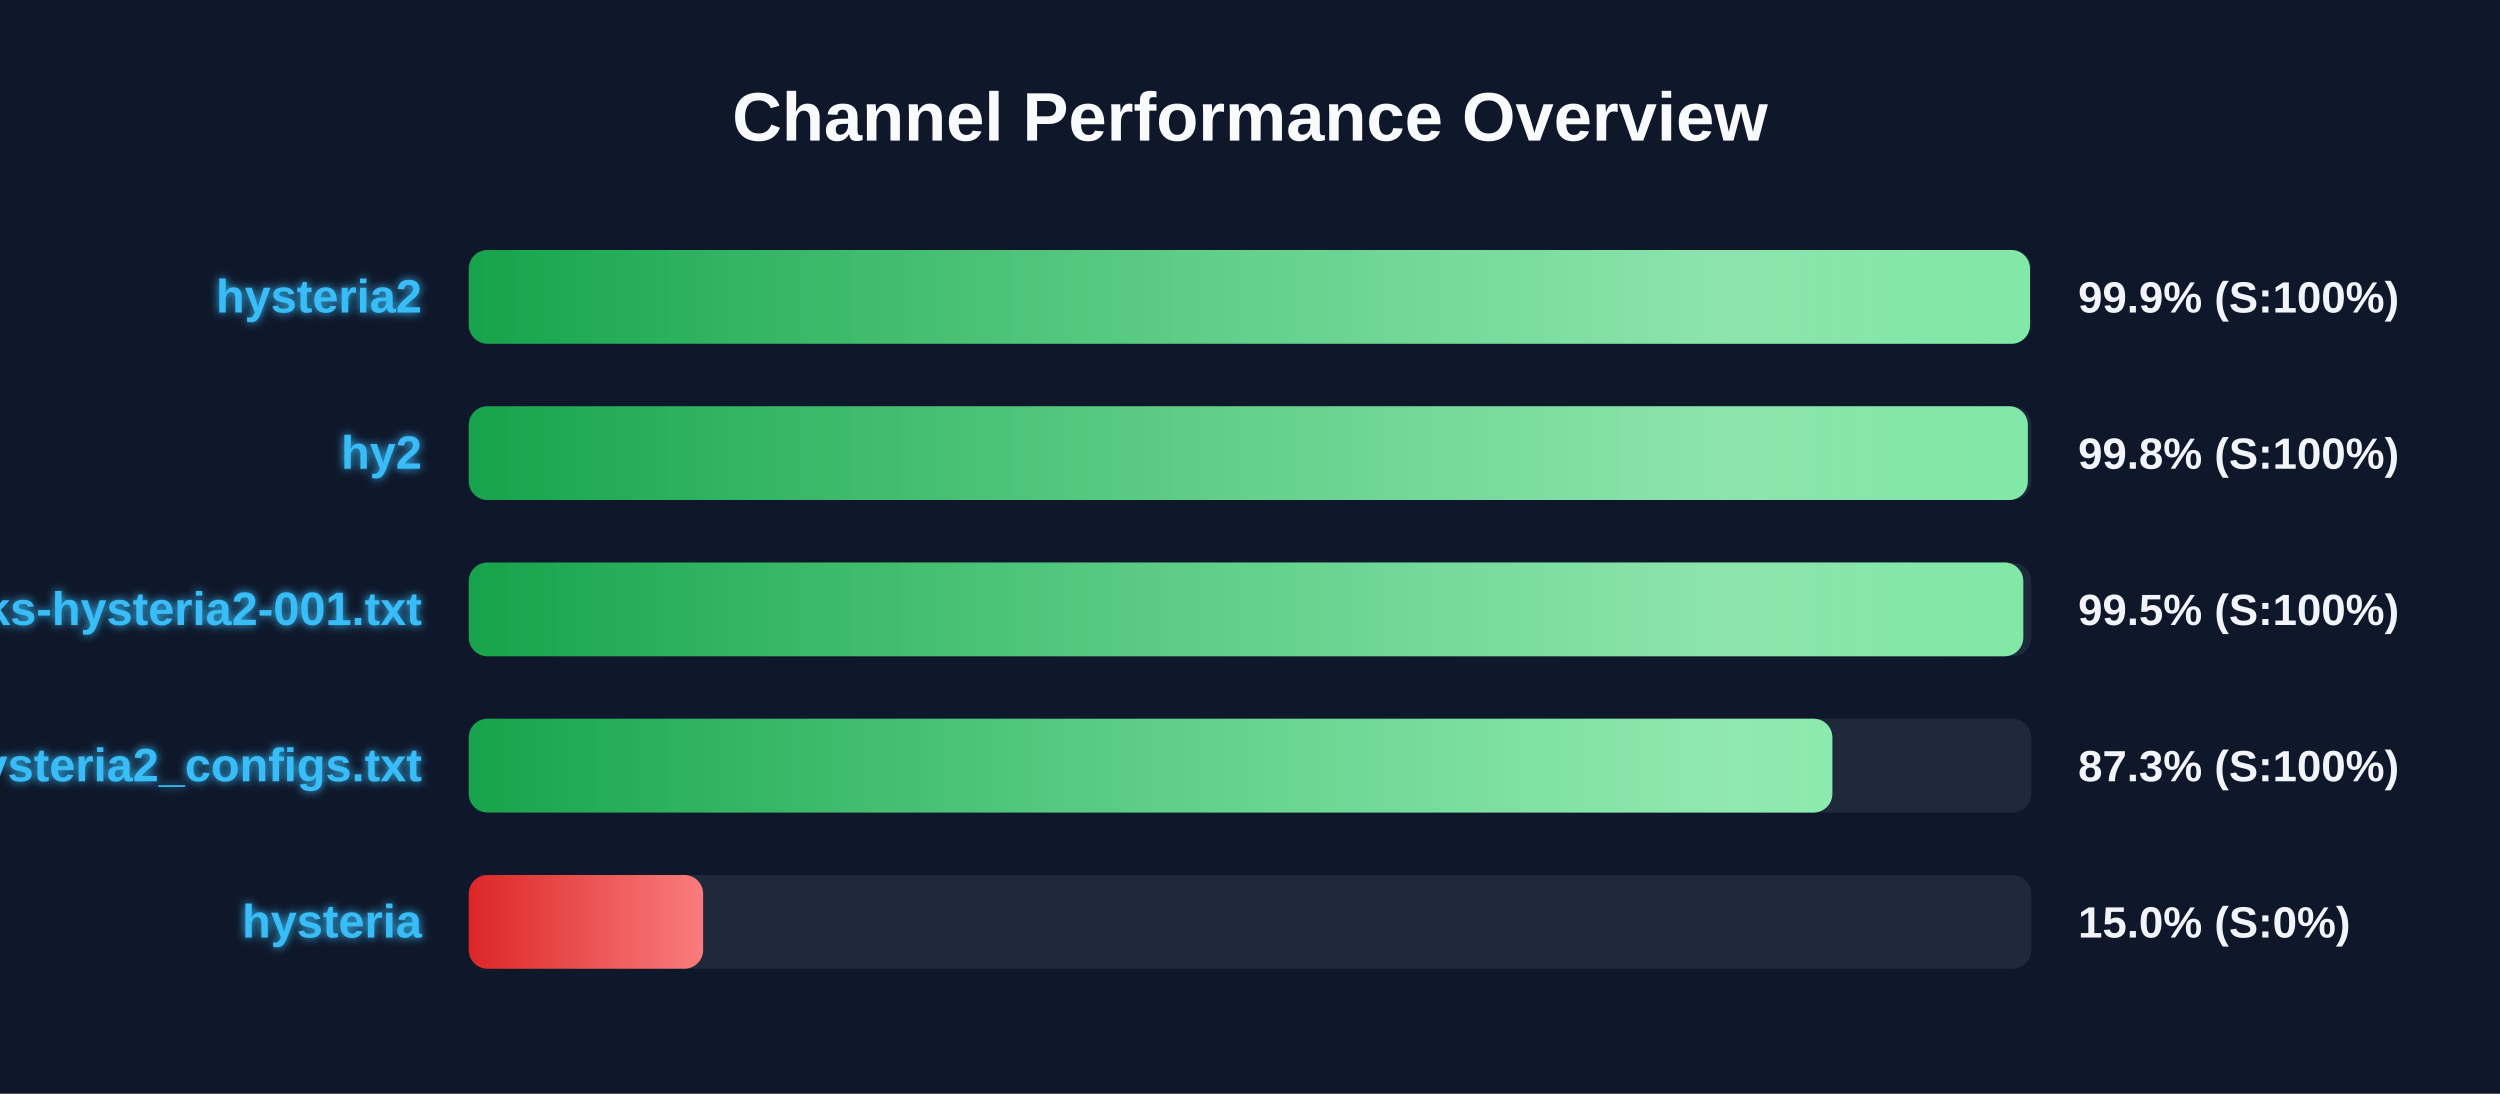
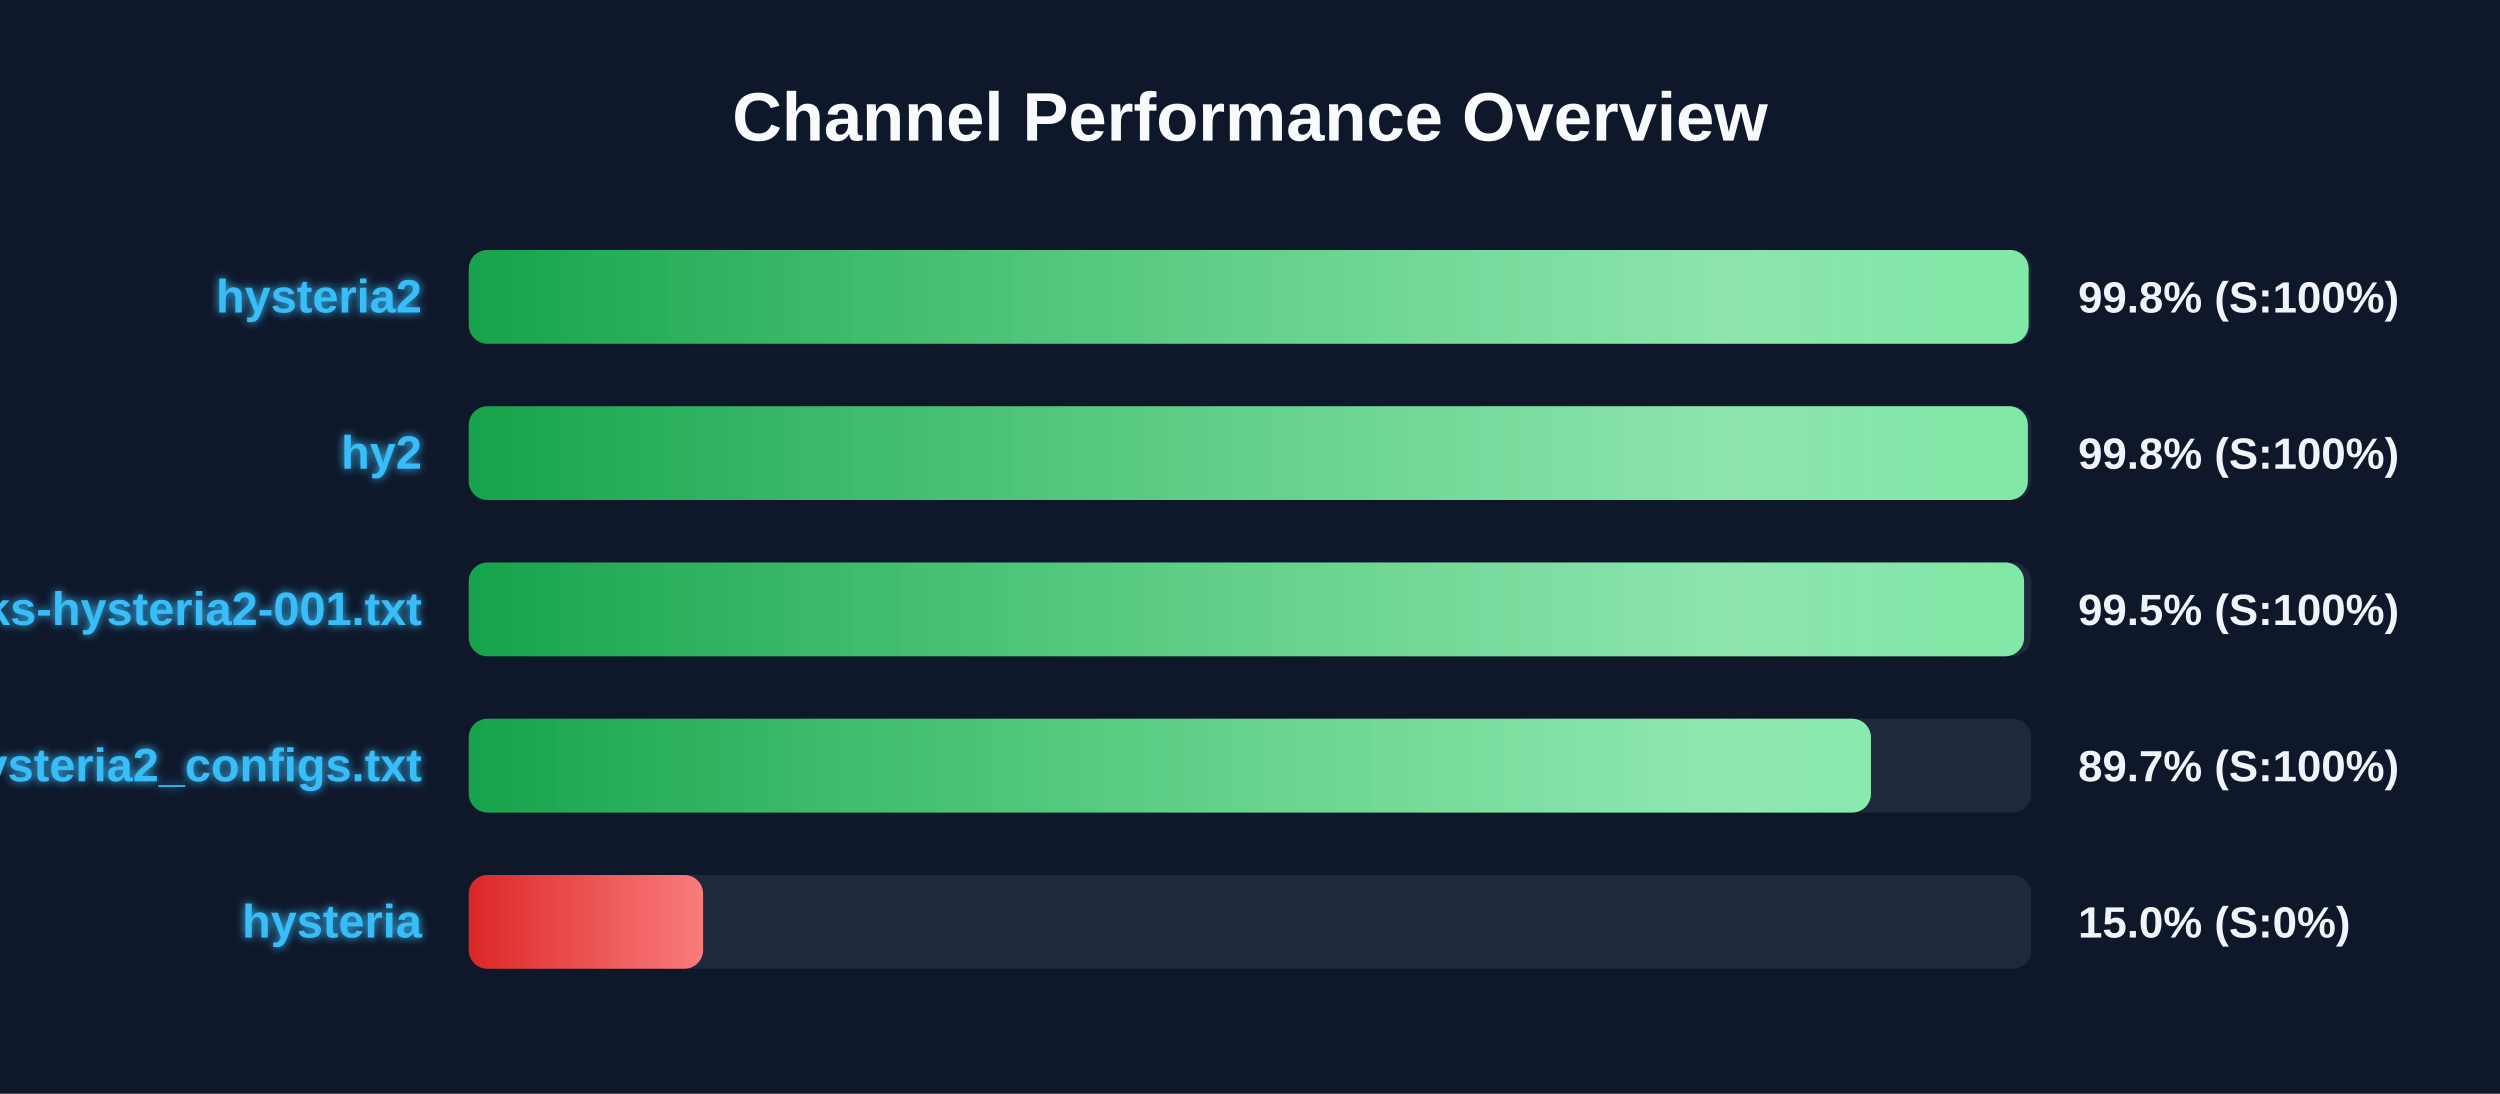
<svg xmlns="http://www.w3.org/2000/svg" width="800" height="350" version="1.1">
  <defs>
    <linearGradient id="grad-green" x1="0%" y1="0%" x2="100%" y2="0%">
      <stop offset="0%" stop-color="#16a34a" />
      <stop offset="100%" stop-color="#4ade80" />
    </linearGradient>
    <linearGradient id="grad-yellow" x1="0%" y1="0%" x2="100%" y2="0%">
      <stop offset="0%" stop-color="#ca8a04" />
      <stop offset="100%" stop-color="#fde047" />
    </linearGradient>
    <linearGradient id="grad-red" x1="0%" y1="0%" x2="100%" y2="0%">
      <stop offset="0%" stop-color="#dc2626" />
      <stop offset="100%" stop-color="#f87171" />
    </linearGradient>
    <linearGradient id="shimmer" x1="0%" y1="0%" x2="100%" y2="0%">
      <stop offset="0%" stop-color="rgba(255,255,255,0)" />
      <stop offset="50%" stop-color="rgba(255,255,255,0.4)" />
      <stop offset="100%" stop-color="rgba(255,255,255,0)" />
    </linearGradient>
    <filter id="glow" x="-20%" y="-20%" width="140%" height="140%">
      <feGaussianBlur stdDeviation="1.5" result="blur" />
      <feComposite in="SourceGraphic" in2="blur" operator="over" />
    </filter>
  </defs>
  <style>
        .bg-rect { fill: #0f172a; }
        .title { font: bold 22px 'Segoe UI', Arial, sans-serif; fill: #f8fafc; }
        .row { font: bold 15px 'Segoe UI', Arial, sans-serif; fill: #38bdf8; filter: url(#glow); }
        .score { font: bold 14px 'Segoe UI', Arial, sans-serif; fill: #f1f5f9; }
        @keyframes shimmer-anim {
            0% { transform: translateX(-100%); }
            100% { transform: translateX(200%); }
        }
        .shimmer-rect {
            animation: shimmer-anim 2.5s infinite linear;
        }
    </style>
  <rect width="100%" height="100%" class="bg-rect" />
  <text x="400" y="45" text-anchor="middle" class="title">Channel Performance Overview</text>
  <rect x="150" y="80" width="500" height="30" fill="#1e293b" rx="6" />
  <clipPath id="clip-0">
-     <rect x="150" y="80" width="499.6" height="30" rx="6" />
+     <rect x="150" y="80" width="499.15" height="30" rx="6" />
  </clipPath>
-   <rect x="150" y="80" width="499.6" height="30" fill="url(#grad-green)" rx="6" />
+   <rect x="150" y="80" width="499.15" height="30" fill="url(#grad-green)" rx="6" />
  <g clip-path="url(#clip-0)">
    <rect x="150" y="80" width="100%" height="30" fill="url(#shimmer)" class="shimmer-rect" />
  </g>
  <text x="135" y="100" text-anchor="end" class="row">hysteria2</text>
-   <text x="665" y="100" text-anchor="start" class="score">99.9% (S:100%)</text>
+   <text x="665" y="100" text-anchor="start" class="score">99.8% (S:100%)</text>
  <rect x="150" y="130" width="500" height="30" fill="#1e293b" rx="6" />
  <clipPath id="clip-1">
    <rect x="150" y="130" width="498.9" height="30" rx="6" />
  </clipPath>
  <rect x="150" y="130" width="498.9" height="30" fill="url(#grad-green)" rx="6" />
  <g clip-path="url(#clip-1)">
    <rect x="150" y="130" width="100%" height="30" fill="url(#shimmer)" class="shimmer-rect" />
  </g>
  <text x="135" y="150" text-anchor="end" class="row">hy2</text>
  <text x="665" y="150" text-anchor="start" class="score">99.8% (S:100%)</text>
  <rect x="150" y="180" width="500" height="30" fill="#1e293b" rx="6" />
  <clipPath id="clip-2">
-     <rect x="150" y="180" width="497.45" height="30" rx="6" />
+     <rect x="150" y="180" width="497.7" height="30" rx="6" />
  </clipPath>
-   <rect x="150" y="180" width="497.45" height="30" fill="url(#grad-green)" rx="6" />
+   <rect x="150" y="180" width="497.7" height="30" fill="url(#grad-green)" rx="6" />
  <g clip-path="url(#clip-2)">
    <rect x="150" y="180" width="100%" height="30" fill="url(#shimmer)" class="shimmer-rect" />
  </g>
  <text x="135" y="200" text-anchor="end" class="row">EbraSha-Protocol-Chunks-hysteria2-001.txt</text>
  <text x="665" y="200" text-anchor="start" class="score">99.5% (S:100%)</text>
  <rect x="150" y="230" width="500" height="30" fill="#1e293b" rx="6" />
  <clipPath id="clip-3">
-     <rect x="150" y="230" width="436.35" height="30" rx="6" />
+     <rect x="150" y="230" width="448.7" height="30" rx="6" />
  </clipPath>
-   <rect x="150" y="230" width="436.35" height="30" fill="url(#grad-green)" rx="6" />
+   <rect x="150" y="230" width="448.7" height="30" fill="url(#grad-green)" rx="6" />
  <g clip-path="url(#clip-3)">
    <rect x="150" y="230" width="100%" height="30" fill="url(#shimmer)" class="shimmer-rect" />
  </g>
  <text x="135" y="250" text-anchor="end" class="row">hysteria2_configs.txt</text>
-   <text x="665" y="250" text-anchor="start" class="score">87.3% (S:100%)</text>
+   <text x="665" y="250" text-anchor="start" class="score">89.7% (S:100%)</text>
  <rect x="150" y="280" width="500" height="30" fill="#1e293b" rx="6" />
  <clipPath id="clip-4">
    <rect x="150" y="280" width="75.0" height="30" rx="6" />
  </clipPath>
  <rect x="150" y="280" width="75.0" height="30" fill="url(#grad-red)" rx="6" />
  <g clip-path="url(#clip-4)">
    <rect x="150" y="280" width="100%" height="30" fill="url(#shimmer)" class="shimmer-rect" />
  </g>
  <text x="135" y="300" text-anchor="end" class="row">hysteria</text>
  <text x="665" y="300" text-anchor="start" class="score">15.0% (S:0%)</text>
</svg>
